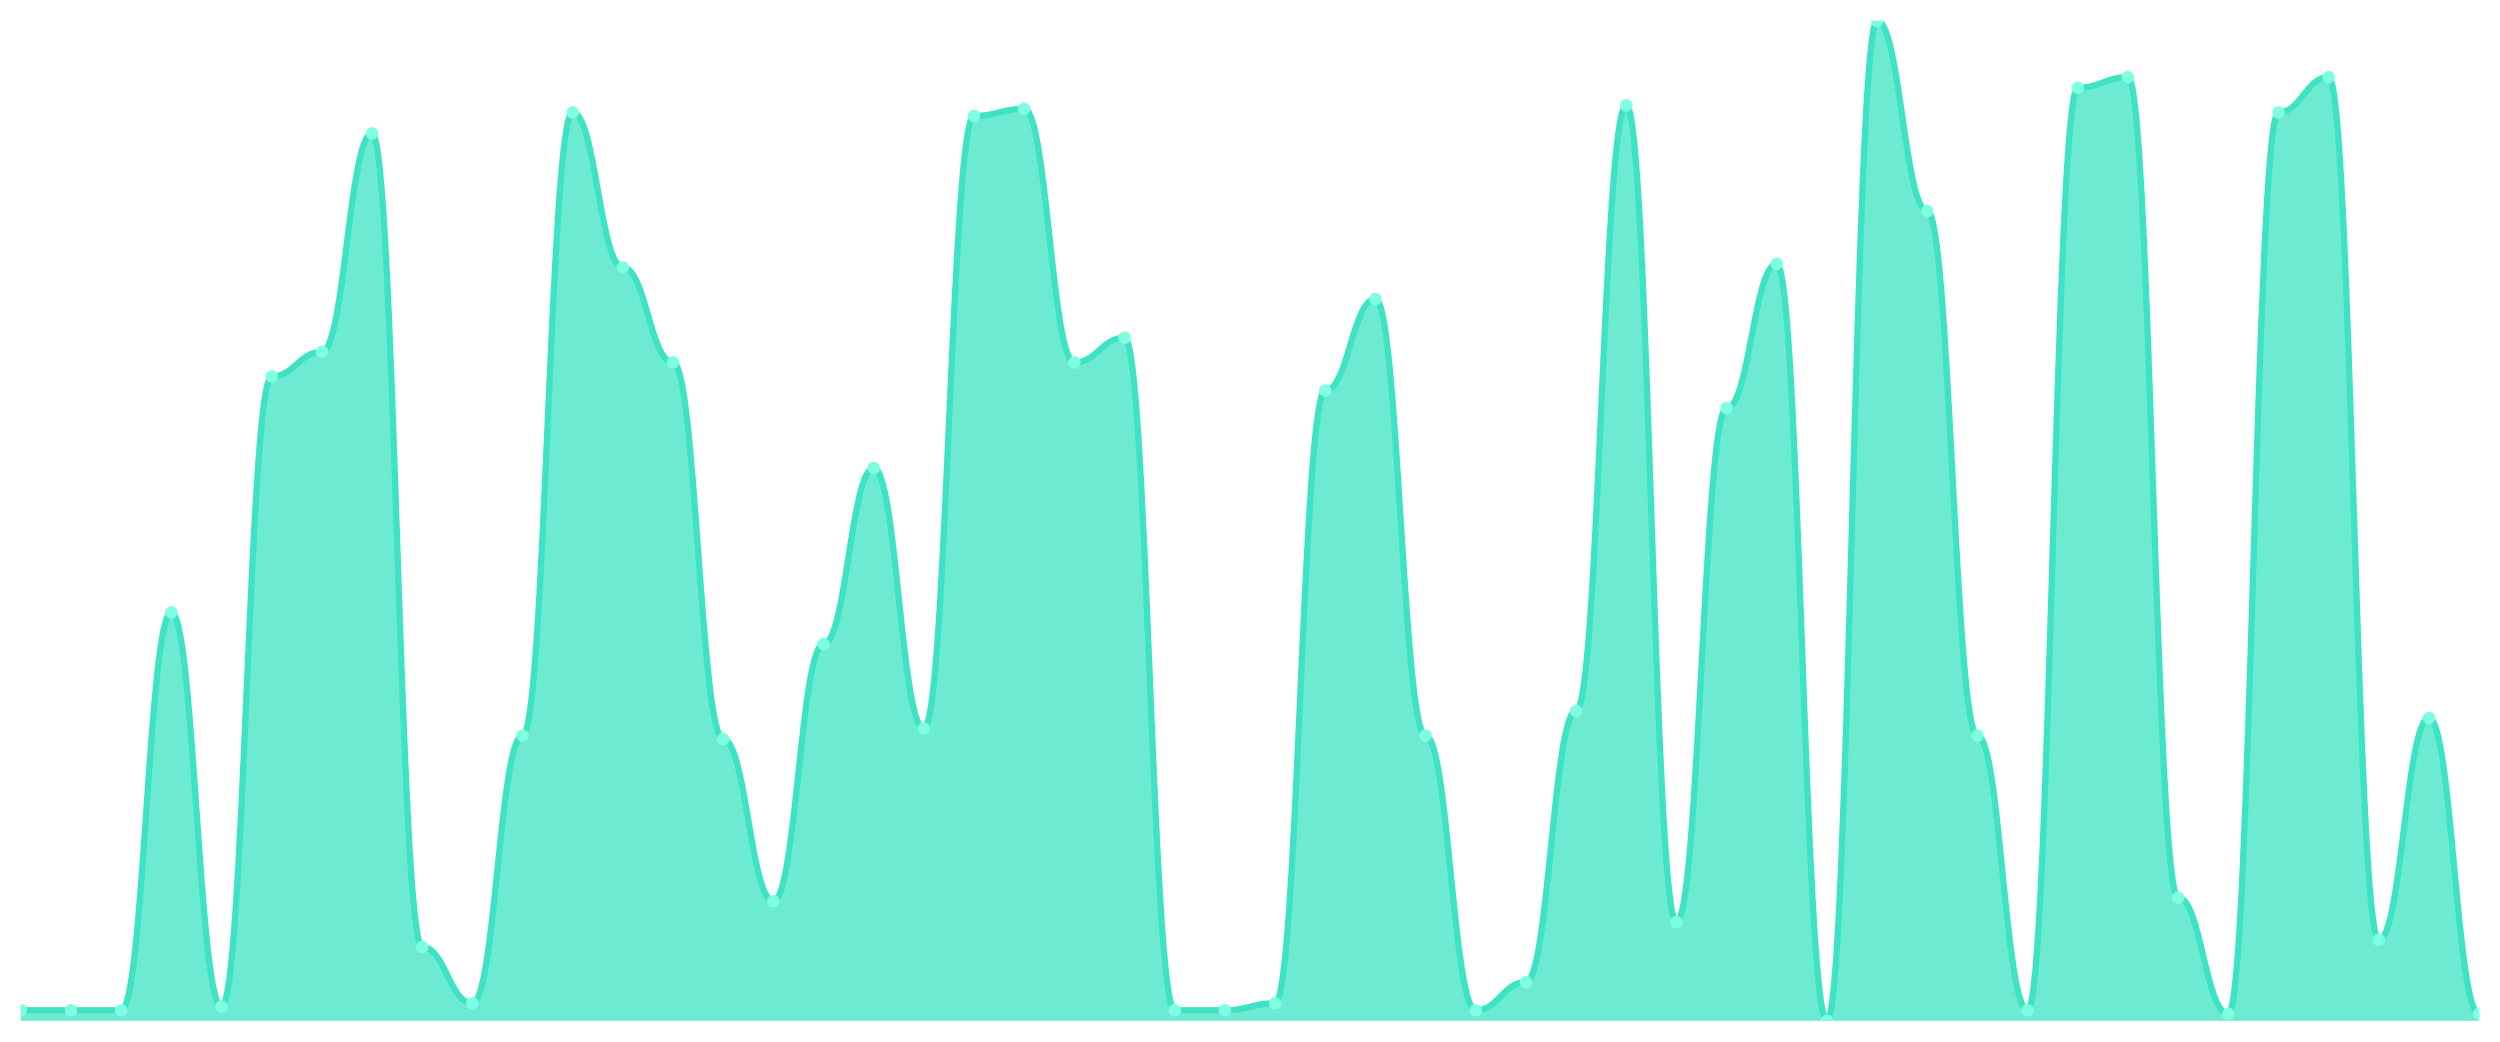
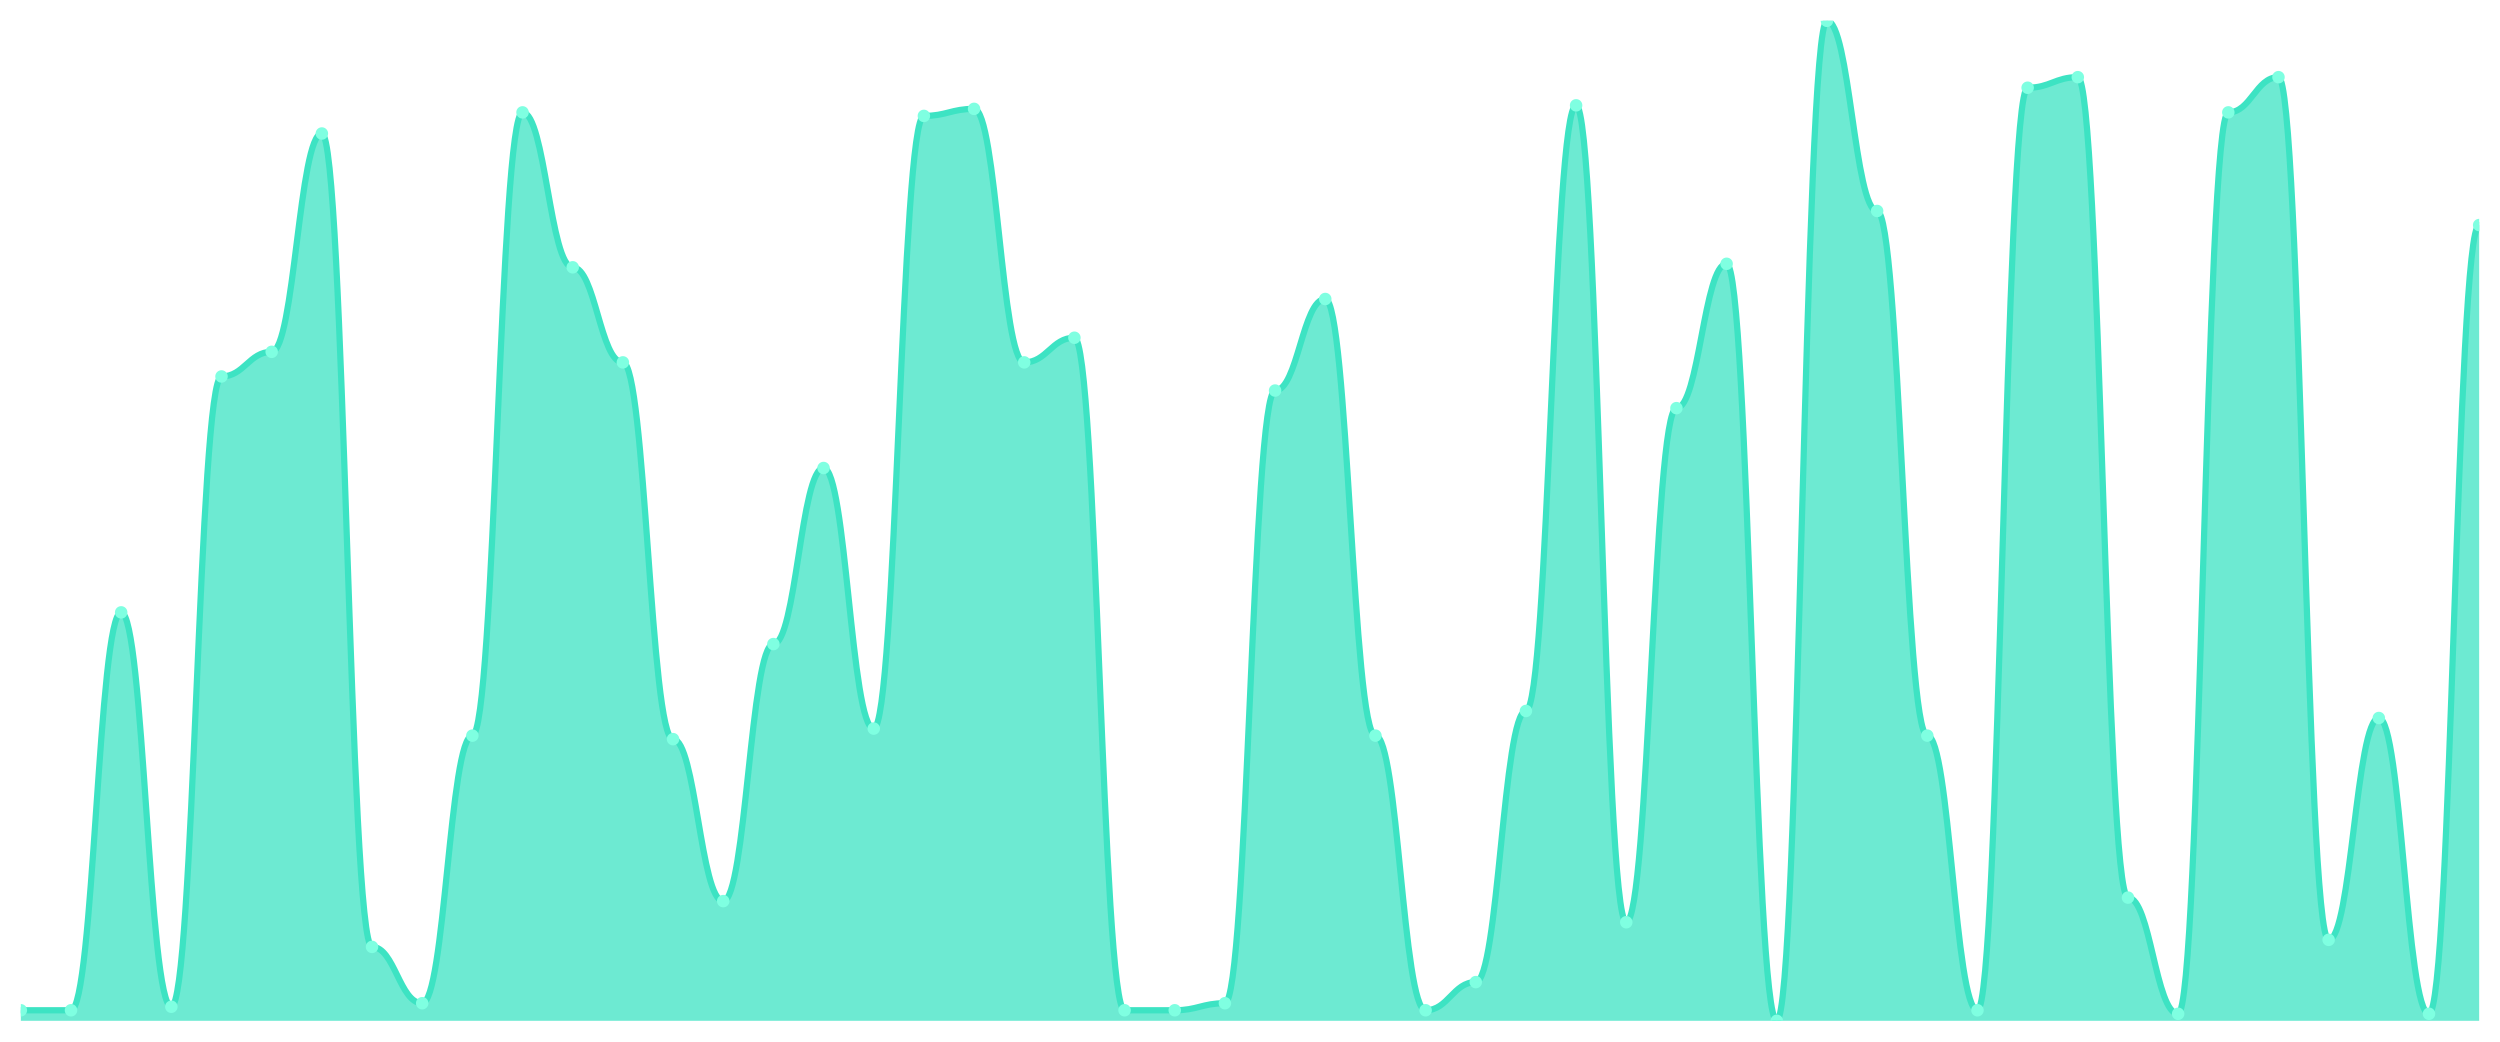
<svg xmlns="http://www.w3.org/2000/svg" viewBox="0 0 1200 500" width="1200" height="500">
  <defs>
    <clipPath id="c">
      <rect x="10" y="10" width="1180" height="480" />
    </clipPath>
  </defs>
  <rect width="1200" height="500" fill="none" />
  <g clip-path="url(#c)">
-     <path d="M 10,490 L 10,484.93 C 20.837,484.93 23.245,484.93 34.082,484.93 C 44.918,484.93 47.327,484.93 58.163,484.93 C 69,484.93 71.408,293.944 82.245,293.944 C 93.082,293.944 95.49,483.239 106.327,483.239 C 117.163,483.239 119.571,180.704 130.408,180.704 C 141.245,180.704 143.653,168.873 154.49,168.873 C 165.327,168.873 167.735,64.085 178.571,64.085 C 189.408,64.085 191.816,454.507 202.653,454.507 C 213.49,454.507 215.898,481.549 226.735,481.549 C 237.571,481.549 239.98,353.099 250.816,353.099 C 261.653,353.099 264.061,53.944 274.898,53.944 C 285.735,53.944 288.143,128.31 298.98,128.31 C 309.816,128.31 312.224,173.944 323.061,173.944 C 333.898,173.944 336.306,354.789 347.143,354.789 C 357.98,354.789 360.388,432.535 371.224,432.535 C 382.061,432.535 384.469,309.155 395.306,309.155 C 406.143,309.155 408.551,224.648 419.388,224.648 C 430.224,224.648 432.633,349.718 443.469,349.718 C 454.306,349.718 456.714,55.634 467.551,55.634 C 478.388,55.634 480.796,52.254 491.633,52.254 C 502.469,52.254 504.878,173.944 515.714,173.944 C 526.551,173.944 528.959,162.113 539.796,162.113 C 550.633,162.113 553.041,484.93 563.878,484.93 C 574.714,484.93 577.122,484.93 587.959,484.93 C 598.796,484.93 601.204,481.549 612.041,481.549 C 622.878,481.549 625.286,187.465 636.122,187.465 C 646.959,187.465 649.367,143.521 660.204,143.521 C 671.041,143.521 673.449,353.099 684.286,353.099 C 695.122,353.099 697.531,484.93 708.367,484.93 C 719.204,484.93 721.612,471.408 732.449,471.408 C 743.286,471.408 745.694,341.268 756.531,341.268 C 767.367,341.268 769.776,50.563 780.612,50.563 C 791.449,50.563 793.857,442.676 804.694,442.676 C 815.531,442.676 817.939,195.915 828.776,195.915 C 839.612,195.915 842.02,126.62 852.857,126.62 C 863.694,126.62 866.102,490 876.939,490 C 887.776,490 890.184,10 901.02,10 C 911.857,10 914.265,101.268 925.102,101.268 C 935.939,101.268 938.347,353.099 949.184,353.099 C 960.02,353.099 962.429,484.93 973.265,484.93 C 984.102,484.93 986.51,42.113 997.347,42.113 C 1008.184,42.113 1010.592,37.042 1021.429,37.042 C 1032.265,37.042 1034.673,430.845 1045.51,430.845 C 1056.347,430.845 1058.755,486.62 1069.592,486.62 C 1080.429,486.62 1082.837,53.944 1093.673,53.944 C 1104.51,53.944 1106.918,37.042 1117.755,37.042 C 1128.592,37.042 1131,451.127 1141.837,451.127 C 1152.673,451.127 1155.082,344.648 1165.918,344.648 C 1176.755,344.648 1179.163,486.62 1190,486.62 L 1190,490 Z" fill="rgba(61,227,195,0.75)" />
-     <path d="M 10,484.93 C 20.837,484.93 23.245,484.93 34.082,484.93 C 44.918,484.93 47.327,484.93 58.163,484.93 C 69,484.93 71.408,293.944 82.245,293.944 C 93.082,293.944 95.49,483.239 106.327,483.239 C 117.163,483.239 119.571,180.704 130.408,180.704 C 141.245,180.704 143.653,168.873 154.49,168.873 C 165.327,168.873 167.735,64.085 178.571,64.085 C 189.408,64.085 191.816,454.507 202.653,454.507 C 213.49,454.507 215.898,481.549 226.735,481.549 C 237.571,481.549 239.98,353.099 250.816,353.099 C 261.653,353.099 264.061,53.944 274.898,53.944 C 285.735,53.944 288.143,128.31 298.98,128.31 C 309.816,128.31 312.224,173.944 323.061,173.944 C 333.898,173.944 336.306,354.789 347.143,354.789 C 357.98,354.789 360.388,432.535 371.224,432.535 C 382.061,432.535 384.469,309.155 395.306,309.155 C 406.143,309.155 408.551,224.648 419.388,224.648 C 430.224,224.648 432.633,349.718 443.469,349.718 C 454.306,349.718 456.714,55.634 467.551,55.634 C 478.388,55.634 480.796,52.254 491.633,52.254 C 502.469,52.254 504.878,173.944 515.714,173.944 C 526.551,173.944 528.959,162.113 539.796,162.113 C 550.633,162.113 553.041,484.93 563.878,484.93 C 574.714,484.93 577.122,484.93 587.959,484.93 C 598.796,484.93 601.204,481.549 612.041,481.549 C 622.878,481.549 625.286,187.465 636.122,187.465 C 646.959,187.465 649.367,143.521 660.204,143.521 C 671.041,143.521 673.449,353.099 684.286,353.099 C 695.122,353.099 697.531,484.93 708.367,484.93 C 719.204,484.93 721.612,471.408 732.449,471.408 C 743.286,471.408 745.694,341.268 756.531,341.268 C 767.367,341.268 769.776,50.563 780.612,50.563 C 791.449,50.563 793.857,442.676 804.694,442.676 C 815.531,442.676 817.939,195.915 828.776,195.915 C 839.612,195.915 842.02,126.62 852.857,126.62 C 863.694,126.62 866.102,490 876.939,490 C 887.776,490 890.184,10 901.02,10 C 911.857,10 914.265,101.268 925.102,101.268 C 935.939,101.268 938.347,353.099 949.184,353.099 C 960.02,353.099 962.429,484.93 973.265,484.93 C 984.102,484.93 986.51,42.113 997.347,42.113 C 1008.184,42.113 1010.592,37.042 1021.429,37.042 C 1032.265,37.042 1034.673,430.845 1045.51,430.845 C 1056.347,430.845 1058.755,486.62 1069.592,486.62 C 1080.429,486.62 1082.837,53.944 1093.673,53.944 C 1104.51,53.944 1106.918,37.042 1117.755,37.042 C 1128.592,37.042 1131,451.127 1141.837,451.127 C 1152.673,451.127 1155.082,344.648 1165.918,344.648 C 1176.755,344.648 1179.163,486.62 1190,486.62" fill="none" stroke="#3de3c3" stroke-width="3" stroke-linecap="round" stroke-linejoin="round" />
+     <path d="M 10,490 L 10,484.93 C 20.837,484.93 23.245,484.93 34.082,484.93 C 44.918,484.93 47.327,293.944 58.163,293.944 C 69,293.944 71.408,483.239 82.245,483.239 C 93.082,483.239 95.49,180.704 106.327,180.704 C 117.163,180.704 119.571,168.873 130.408,168.873 C 141.245,168.873 143.653,64.085 154.49,64.085 C 165.327,64.085 167.735,454.507 178.571,454.507 C 189.408,454.507 191.816,481.549 202.653,481.549 C 213.49,481.549 215.898,353.099 226.735,353.099 C 237.571,353.099 239.98,53.944 250.816,53.944 C 261.653,53.944 264.061,128.31 274.898,128.31 C 285.735,128.31 288.143,173.944 298.98,173.944 C 309.816,173.944 312.224,354.789 323.061,354.789 C 333.898,354.789 336.306,432.535 347.143,432.535 C 357.98,432.535 360.388,309.155 371.224,309.155 C 382.061,309.155 384.469,224.648 395.306,224.648 C 406.143,224.648 408.551,349.718 419.388,349.718 C 430.224,349.718 432.633,55.634 443.469,55.634 C 454.306,55.634 456.714,52.254 467.551,52.254 C 478.388,52.254 480.796,173.944 491.633,173.944 C 502.469,173.944 504.878,162.113 515.714,162.113 C 526.551,162.113 528.959,484.93 539.796,484.93 C 550.633,484.93 553.041,484.93 563.878,484.93 C 574.714,484.93 577.122,481.549 587.959,481.549 C 598.796,481.549 601.204,187.465 612.041,187.465 C 622.878,187.465 625.286,143.521 636.122,143.521 C 646.959,143.521 649.367,353.099 660.204,353.099 C 671.041,353.099 673.449,484.93 684.286,484.93 C 695.122,484.93 697.531,471.408 708.367,471.408 C 719.204,471.408 721.612,341.268 732.449,341.268 C 743.286,341.268 745.694,50.563 756.531,50.563 C 767.367,50.563 769.776,442.676 780.612,442.676 C 791.449,442.676 793.857,195.915 804.694,195.915 C 815.531,195.915 817.939,126.62 828.776,126.62 C 839.612,126.62 842.02,490 852.857,490 C 863.694,490 866.102,10 876.939,10 C 887.776,10 890.184,101.268 901.02,101.268 C 911.857,101.268 914.265,353.099 925.102,353.099 C 935.939,353.099 938.347,484.93 949.184,484.93 C 960.02,484.93 962.429,42.113 973.265,42.113 C 984.102,42.113 986.51,37.042 997.347,37.042 C 1008.184,37.042 1010.592,430.845 1021.429,430.845 C 1032.265,430.845 1034.673,486.62 1045.51,486.62 C 1056.347,486.62 1058.755,53.944 1069.592,53.944 C 1080.429,53.944 1082.837,37.042 1093.673,37.042 C 1104.51,37.042 1106.918,451.127 1117.755,451.127 C 1128.592,451.127 1131,344.648 1141.837,344.648 C 1152.673,344.648 1155.082,486.62 1165.918,486.62 C 1176.755,486.62 1179.163,108.028 1190,108.028 L 1190,490 Z" fill="rgba(61,227,195,0.75)" />
+     <path d="M 10,484.93 C 20.837,484.93 23.245,484.93 34.082,484.93 C 44.918,484.93 47.327,293.944 58.163,293.944 C 69,293.944 71.408,483.239 82.245,483.239 C 93.082,483.239 95.49,180.704 106.327,180.704 C 117.163,180.704 119.571,168.873 130.408,168.873 C 141.245,168.873 143.653,64.085 154.49,64.085 C 165.327,64.085 167.735,454.507 178.571,454.507 C 189.408,454.507 191.816,481.549 202.653,481.549 C 213.49,481.549 215.898,353.099 226.735,353.099 C 237.571,353.099 239.98,53.944 250.816,53.944 C 261.653,53.944 264.061,128.31 274.898,128.31 C 285.735,128.31 288.143,173.944 298.98,173.944 C 309.816,173.944 312.224,354.789 323.061,354.789 C 333.898,354.789 336.306,432.535 347.143,432.535 C 357.98,432.535 360.388,309.155 371.224,309.155 C 382.061,309.155 384.469,224.648 395.306,224.648 C 406.143,224.648 408.551,349.718 419.388,349.718 C 430.224,349.718 432.633,55.634 443.469,55.634 C 454.306,55.634 456.714,52.254 467.551,52.254 C 478.388,52.254 480.796,173.944 491.633,173.944 C 502.469,173.944 504.878,162.113 515.714,162.113 C 526.551,162.113 528.959,484.93 539.796,484.93 C 550.633,484.93 553.041,484.93 563.878,484.93 C 574.714,484.93 577.122,481.549 587.959,481.549 C 598.796,481.549 601.204,187.465 612.041,187.465 C 622.878,187.465 625.286,143.521 636.122,143.521 C 646.959,143.521 649.367,353.099 660.204,353.099 C 671.041,353.099 673.449,484.93 684.286,484.93 C 695.122,484.93 697.531,471.408 708.367,471.408 C 719.204,471.408 721.612,341.268 732.449,341.268 C 743.286,341.268 745.694,50.563 756.531,50.563 C 767.367,50.563 769.776,442.676 780.612,442.676 C 791.449,442.676 793.857,195.915 804.694,195.915 C 815.531,195.915 817.939,126.62 828.776,126.62 C 839.612,126.62 842.02,490 852.857,490 C 863.694,490 866.102,10 876.939,10 C 887.776,10 890.184,101.268 901.02,101.268 C 911.857,101.268 914.265,353.099 925.102,353.099 C 935.939,353.099 938.347,484.93 949.184,484.93 C 960.02,484.93 962.429,42.113 973.265,42.113 C 984.102,42.113 986.51,37.042 997.347,37.042 C 1008.184,37.042 1010.592,430.845 1021.429,430.845 C 1032.265,430.845 1034.673,486.62 1045.51,486.62 C 1056.347,486.62 1058.755,53.944 1069.592,53.944 C 1080.429,53.944 1082.837,37.042 1093.673,37.042 C 1104.51,37.042 1106.918,451.127 1117.755,451.127 C 1128.592,451.127 1131,344.648 1141.837,344.648 C 1152.673,344.648 1155.082,486.62 1165.918,486.62 C 1176.755,486.62 1179.163,108.028 1190,108.028" fill="none" stroke="#3de3c3" stroke-width="3" stroke-linecap="round" stroke-linejoin="round" />
    <circle cx="10" cy="484.93" r="3" fill="#7fffe1" />
    <circle cx="34.082" cy="484.93" r="3" fill="#7fffe1" />
-     <circle cx="58.163" cy="484.93" r="3" fill="#7fffe1" />
-     <circle cx="82.245" cy="293.944" r="3" fill="#7fffe1" />
-     <circle cx="106.327" cy="483.239" r="3" fill="#7fffe1" />
-     <circle cx="130.408" cy="180.704" r="3" fill="#7fffe1" />
-     <circle cx="154.49" cy="168.873" r="3" fill="#7fffe1" />
-     <circle cx="178.571" cy="64.085" r="3" fill="#7fffe1" />
-     <circle cx="202.653" cy="454.507" r="3" fill="#7fffe1" />
-     <circle cx="226.735" cy="481.549" r="3" fill="#7fffe1" />
-     <circle cx="250.816" cy="353.099" r="3" fill="#7fffe1" />
-     <circle cx="274.898" cy="53.944" r="3" fill="#7fffe1" />
-     <circle cx="298.98" cy="128.31" r="3" fill="#7fffe1" />
-     <circle cx="323.061" cy="173.944" r="3" fill="#7fffe1" />
-     <circle cx="347.143" cy="354.789" r="3" fill="#7fffe1" />
-     <circle cx="371.224" cy="432.535" r="3" fill="#7fffe1" />
-     <circle cx="395.306" cy="309.155" r="3" fill="#7fffe1" />
-     <circle cx="419.388" cy="224.648" r="3" fill="#7fffe1" />
-     <circle cx="443.469" cy="349.718" r="3" fill="#7fffe1" />
-     <circle cx="467.551" cy="55.634" r="3" fill="#7fffe1" />
-     <circle cx="491.633" cy="52.254" r="3" fill="#7fffe1" />
-     <circle cx="515.714" cy="173.944" r="3" fill="#7fffe1" />
-     <circle cx="539.796" cy="162.113" r="3" fill="#7fffe1" />
+     <circle cx="58.163" cy="293.944" r="3" fill="#7fffe1" />
+     <circle cx="82.245" cy="483.239" r="3" fill="#7fffe1" />
+     <circle cx="106.327" cy="180.704" r="3" fill="#7fffe1" />
+     <circle cx="130.408" cy="168.873" r="3" fill="#7fffe1" />
+     <circle cx="154.49" cy="64.085" r="3" fill="#7fffe1" />
+     <circle cx="178.571" cy="454.507" r="3" fill="#7fffe1" />
+     <circle cx="202.653" cy="481.549" r="3" fill="#7fffe1" />
+     <circle cx="226.735" cy="353.099" r="3" fill="#7fffe1" />
+     <circle cx="250.816" cy="53.944" r="3" fill="#7fffe1" />
+     <circle cx="274.898" cy="128.31" r="3" fill="#7fffe1" />
+     <circle cx="298.98" cy="173.944" r="3" fill="#7fffe1" />
+     <circle cx="323.061" cy="354.789" r="3" fill="#7fffe1" />
+     <circle cx="347.143" cy="432.535" r="3" fill="#7fffe1" />
+     <circle cx="371.224" cy="309.155" r="3" fill="#7fffe1" />
+     <circle cx="395.306" cy="224.648" r="3" fill="#7fffe1" />
+     <circle cx="419.388" cy="349.718" r="3" fill="#7fffe1" />
+     <circle cx="443.469" cy="55.634" r="3" fill="#7fffe1" />
+     <circle cx="467.551" cy="52.254" r="3" fill="#7fffe1" />
+     <circle cx="491.633" cy="173.944" r="3" fill="#7fffe1" />
+     <circle cx="515.714" cy="162.113" r="3" fill="#7fffe1" />
+     <circle cx="539.796" cy="484.93" r="3" fill="#7fffe1" />
    <circle cx="563.878" cy="484.93" r="3" fill="#7fffe1" />
-     <circle cx="587.959" cy="484.93" r="3" fill="#7fffe1" />
-     <circle cx="612.041" cy="481.549" r="3" fill="#7fffe1" />
-     <circle cx="636.122" cy="187.465" r="3" fill="#7fffe1" />
-     <circle cx="660.204" cy="143.521" r="3" fill="#7fffe1" />
-     <circle cx="684.286" cy="353.099" r="3" fill="#7fffe1" />
-     <circle cx="708.367" cy="484.93" r="3" fill="#7fffe1" />
-     <circle cx="732.449" cy="471.408" r="3" fill="#7fffe1" />
-     <circle cx="756.531" cy="341.268" r="3" fill="#7fffe1" />
-     <circle cx="780.612" cy="50.563" r="3" fill="#7fffe1" />
-     <circle cx="804.694" cy="442.676" r="3" fill="#7fffe1" />
-     <circle cx="828.776" cy="195.915" r="3" fill="#7fffe1" />
-     <circle cx="852.857" cy="126.62" r="3" fill="#7fffe1" />
-     <circle cx="876.939" cy="490" r="3" fill="#7fffe1" />
-     <circle cx="901.02" cy="10" r="3" fill="#7fffe1" />
-     <circle cx="925.102" cy="101.268" r="3" fill="#7fffe1" />
-     <circle cx="949.184" cy="353.099" r="3" fill="#7fffe1" />
-     <circle cx="973.265" cy="484.93" r="3" fill="#7fffe1" />
-     <circle cx="997.347" cy="42.113" r="3" fill="#7fffe1" />
-     <circle cx="1021.429" cy="37.042" r="3" fill="#7fffe1" />
-     <circle cx="1045.51" cy="430.845" r="3" fill="#7fffe1" />
-     <circle cx="1069.592" cy="486.62" r="3" fill="#7fffe1" />
-     <circle cx="1093.673" cy="53.944" r="3" fill="#7fffe1" />
-     <circle cx="1117.755" cy="37.042" r="3" fill="#7fffe1" />
-     <circle cx="1141.837" cy="451.127" r="3" fill="#7fffe1" />
-     <circle cx="1165.918" cy="344.648" r="3" fill="#7fffe1" />
-     <circle cx="1190" cy="486.62" r="3" fill="#7fffe1" />
+     <circle cx="587.959" cy="481.549" r="3" fill="#7fffe1" />
+     <circle cx="612.041" cy="187.465" r="3" fill="#7fffe1" />
+     <circle cx="636.122" cy="143.521" r="3" fill="#7fffe1" />
+     <circle cx="660.204" cy="353.099" r="3" fill="#7fffe1" />
+     <circle cx="684.286" cy="484.93" r="3" fill="#7fffe1" />
+     <circle cx="708.367" cy="471.408" r="3" fill="#7fffe1" />
+     <circle cx="732.449" cy="341.268" r="3" fill="#7fffe1" />
+     <circle cx="756.531" cy="50.563" r="3" fill="#7fffe1" />
+     <circle cx="780.612" cy="442.676" r="3" fill="#7fffe1" />
+     <circle cx="804.694" cy="195.915" r="3" fill="#7fffe1" />
+     <circle cx="828.776" cy="126.62" r="3" fill="#7fffe1" />
+     <circle cx="852.857" cy="490" r="3" fill="#7fffe1" />
+     <circle cx="876.939" cy="10" r="3" fill="#7fffe1" />
+     <circle cx="901.02" cy="101.268" r="3" fill="#7fffe1" />
+     <circle cx="925.102" cy="353.099" r="3" fill="#7fffe1" />
+     <circle cx="949.184" cy="484.93" r="3" fill="#7fffe1" />
+     <circle cx="973.265" cy="42.113" r="3" fill="#7fffe1" />
+     <circle cx="997.347" cy="37.042" r="3" fill="#7fffe1" />
+     <circle cx="1021.429" cy="430.845" r="3" fill="#7fffe1" />
+     <circle cx="1045.51" cy="486.62" r="3" fill="#7fffe1" />
+     <circle cx="1069.592" cy="53.944" r="3" fill="#7fffe1" />
+     <circle cx="1093.673" cy="37.042" r="3" fill="#7fffe1" />
+     <circle cx="1117.755" cy="451.127" r="3" fill="#7fffe1" />
+     <circle cx="1141.837" cy="344.648" r="3" fill="#7fffe1" />
+     <circle cx="1165.918" cy="486.62" r="3" fill="#7fffe1" />
+     <circle cx="1190" cy="108.028" r="3" fill="#7fffe1" />
  </g>
</svg>
